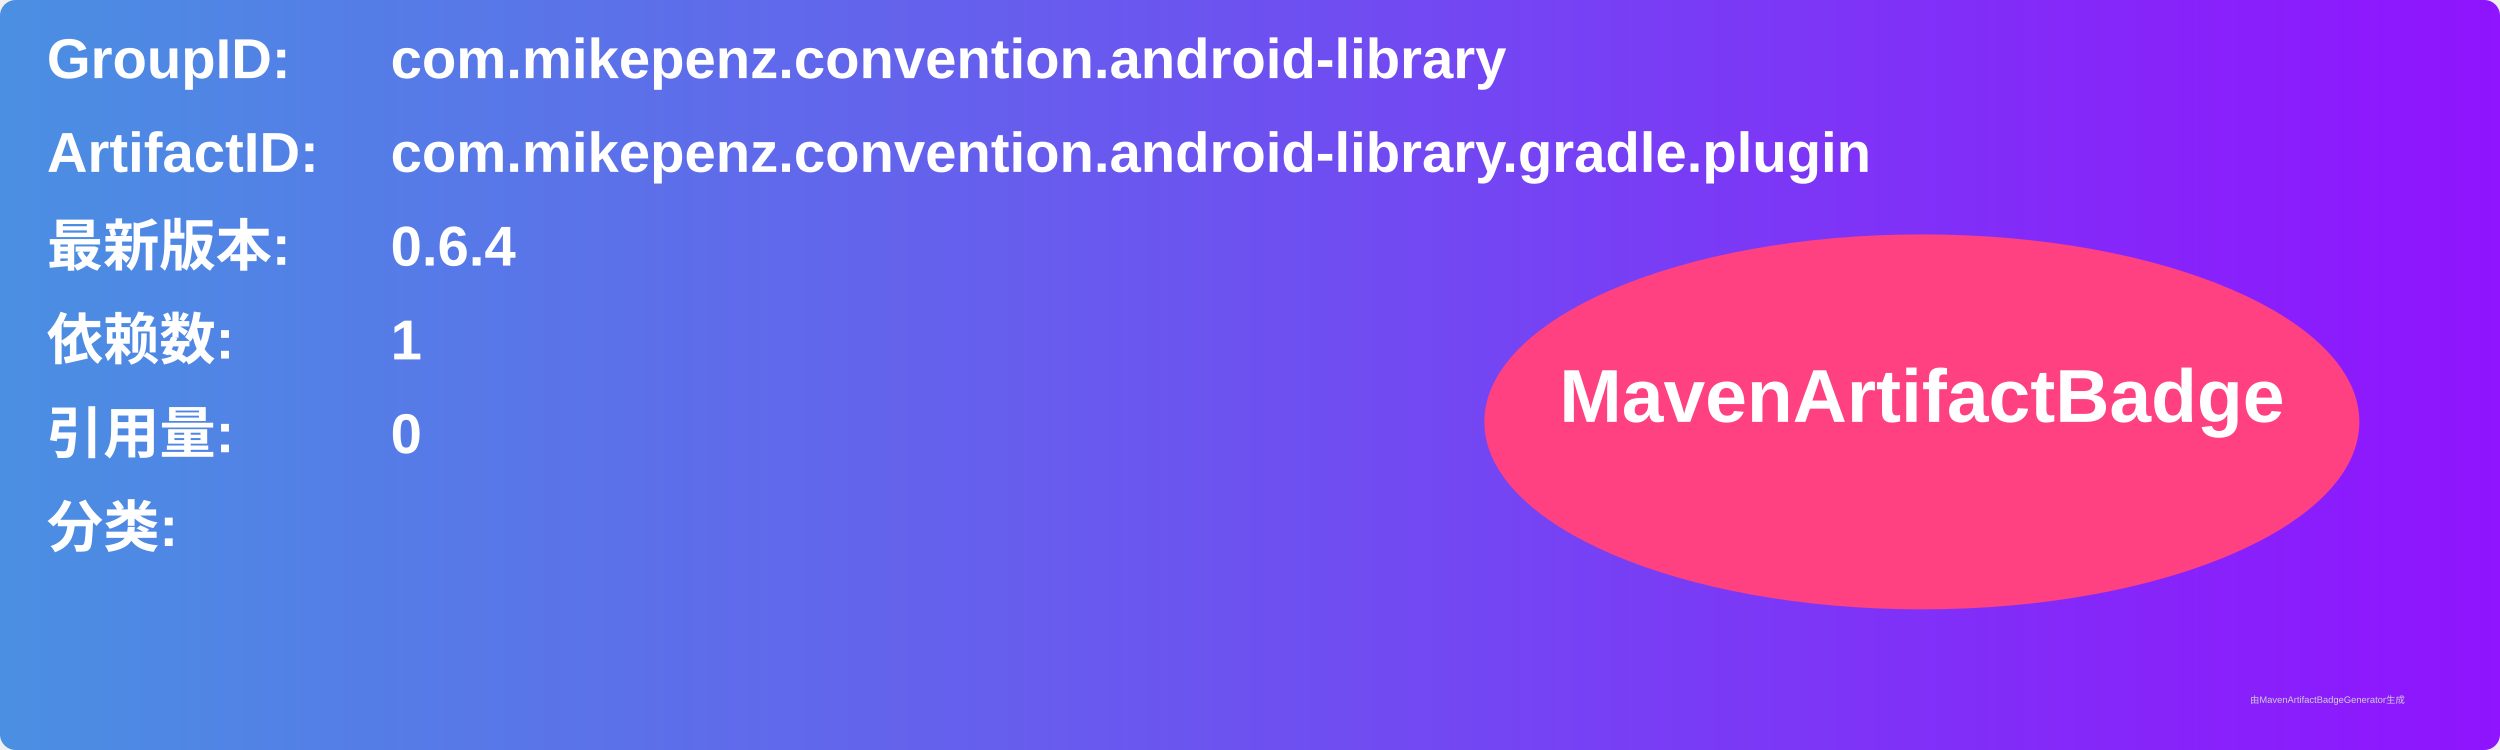
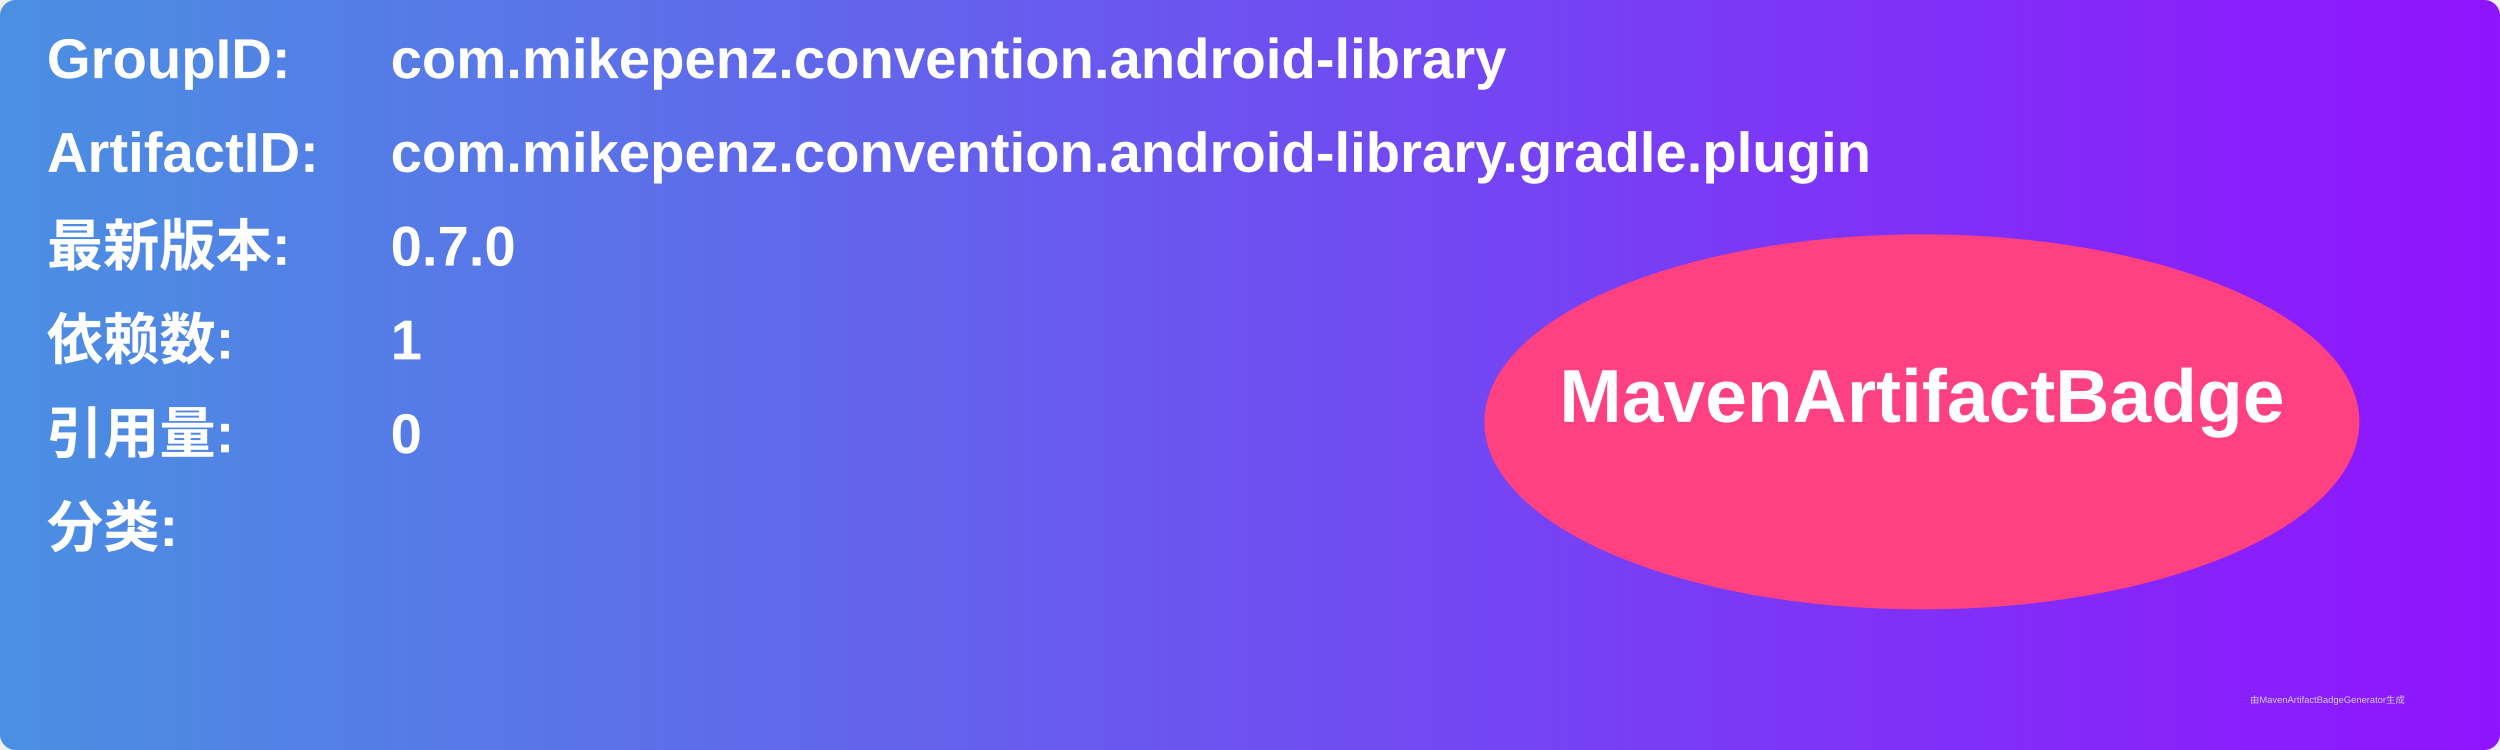
<svg xmlns="http://www.w3.org/2000/svg" width="800" height="240" viewBox="0 0 800 240">
  <linearGradient id="grad" x1="0%" y1="0%" x2="100%" y2="0%">
    <stop offset="0%" stop-color="#4a90e2" />
    <stop offset="100%" stop-color="#9013fe" />
  </linearGradient>
  <rect width="100%" height="100%" rx="5" ry="5" fill="url(#grad)" />
  <g transform="translate(15, 15)">
    <text x="0" y="10" font-family="Arial" font-size="18" fill="white" font-weight="bold" width="260">GroupID:</text>
    <text x="110" y="10" font-family="Arial" font-size="18" fill="white" font-weight="bold" width="460">com.mikepenz.convention.android-library</text>
    <text x="0" y="40" font-family="Arial" font-size="18" fill="white" font-weight="bold" width="260">ArtifactID:</text>
    <text x="110" y="40" font-family="Arial" font-size="18" fill="white" font-weight="bold" width="460">com.mikepenz.convention.android-library.gradle.plugin</text>
    <text x="0" y="70" font-family="Arial" font-size="18" fill="white" font-weight="bold">最新版本:</text>
    <text x="110" y="70" font-family="Arial" font-size="18" fill="white" font-weight="bold">
-       <tspan font-weight="bold">0.6.4</tspan>
+       <tspan font-weight="bold">0.7.0</tspan>
    </text>
    <text x="0" y="100" font-family="Arial" font-size="18" fill="white" font-weight="bold">依赖数: </text>
    <text x="110" y="100" font-family="Arial" font-size="18" fill="white">
      <tspan font-weight="bold">1</tspan>
    </text>
    <text x="0" y="130" font-family="Arial" font-size="18" fill="white" font-weight="bold">引用量: </text>
    <text x="110" y="130" font-family="Arial" font-size="18" fill="white">
      <tspan font-weight="bold">0</tspan>
    </text>
    <text x="0" y="160" font-family="Arial" font-size="18" fill="white" font-weight="bold">分类:</text>
    <text x="10" y="190" font-family="Arial" font-size="10" fill="white">
      <tspan font-weight="bold" />
    </text>
    <ellipse cx="600" cy="120" rx="140" ry="60" fill="#ff4081" />
    <text x="600" y="120" text-anchor="middle" font-family="Arial" font-size="24" fill="white" font-weight="bold">MavenArtifactBadge</text>
  </g>
  <text x="720" y="225" font-family="Arial" font-size="3" fill="#d0d0d0">由MavenArtifactBadgeGenerator生成</text>
</svg>
